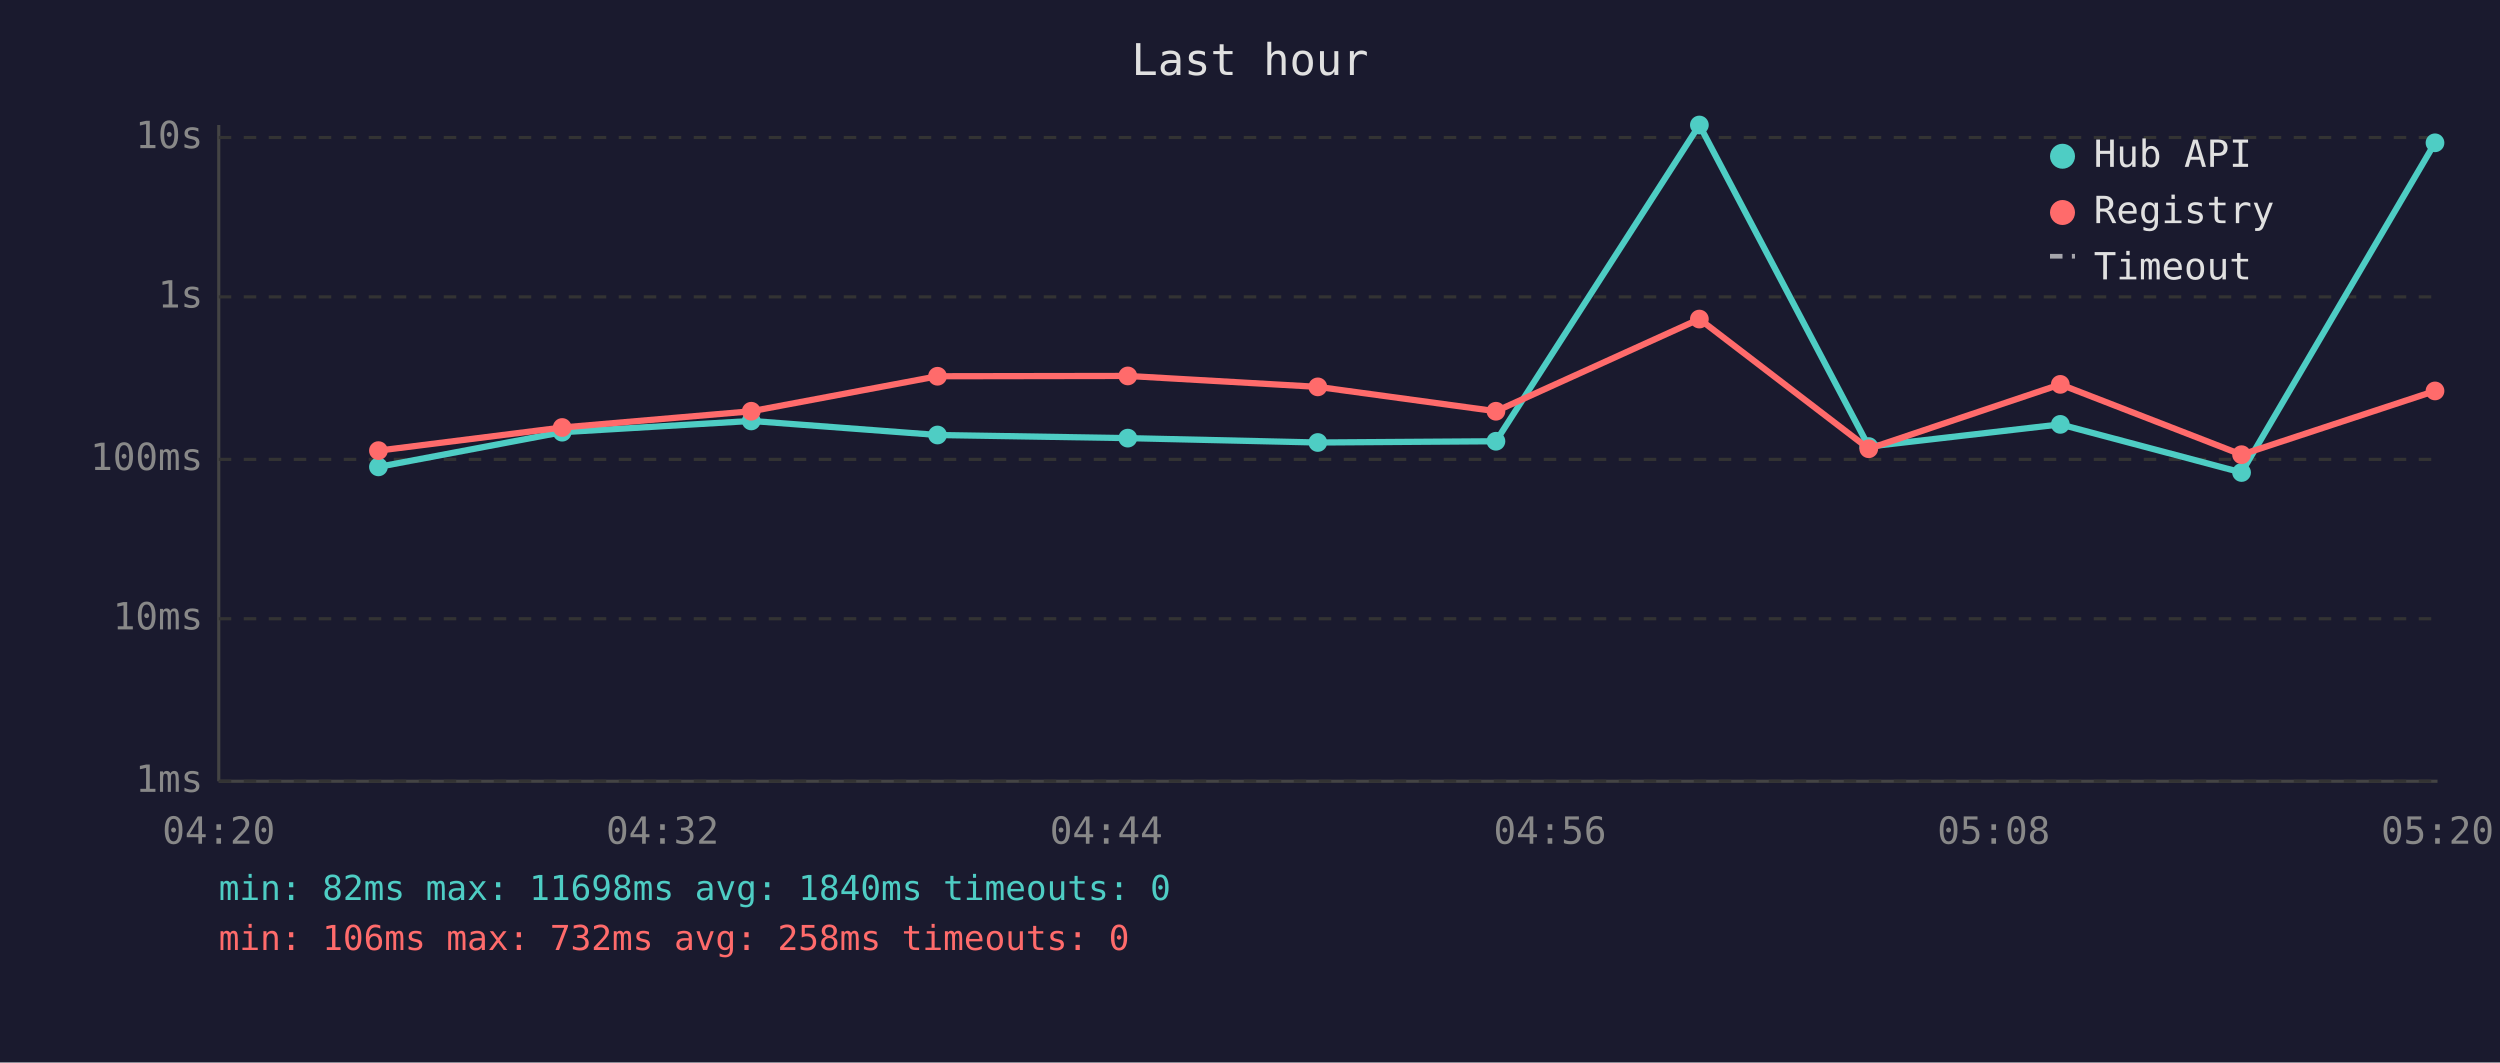
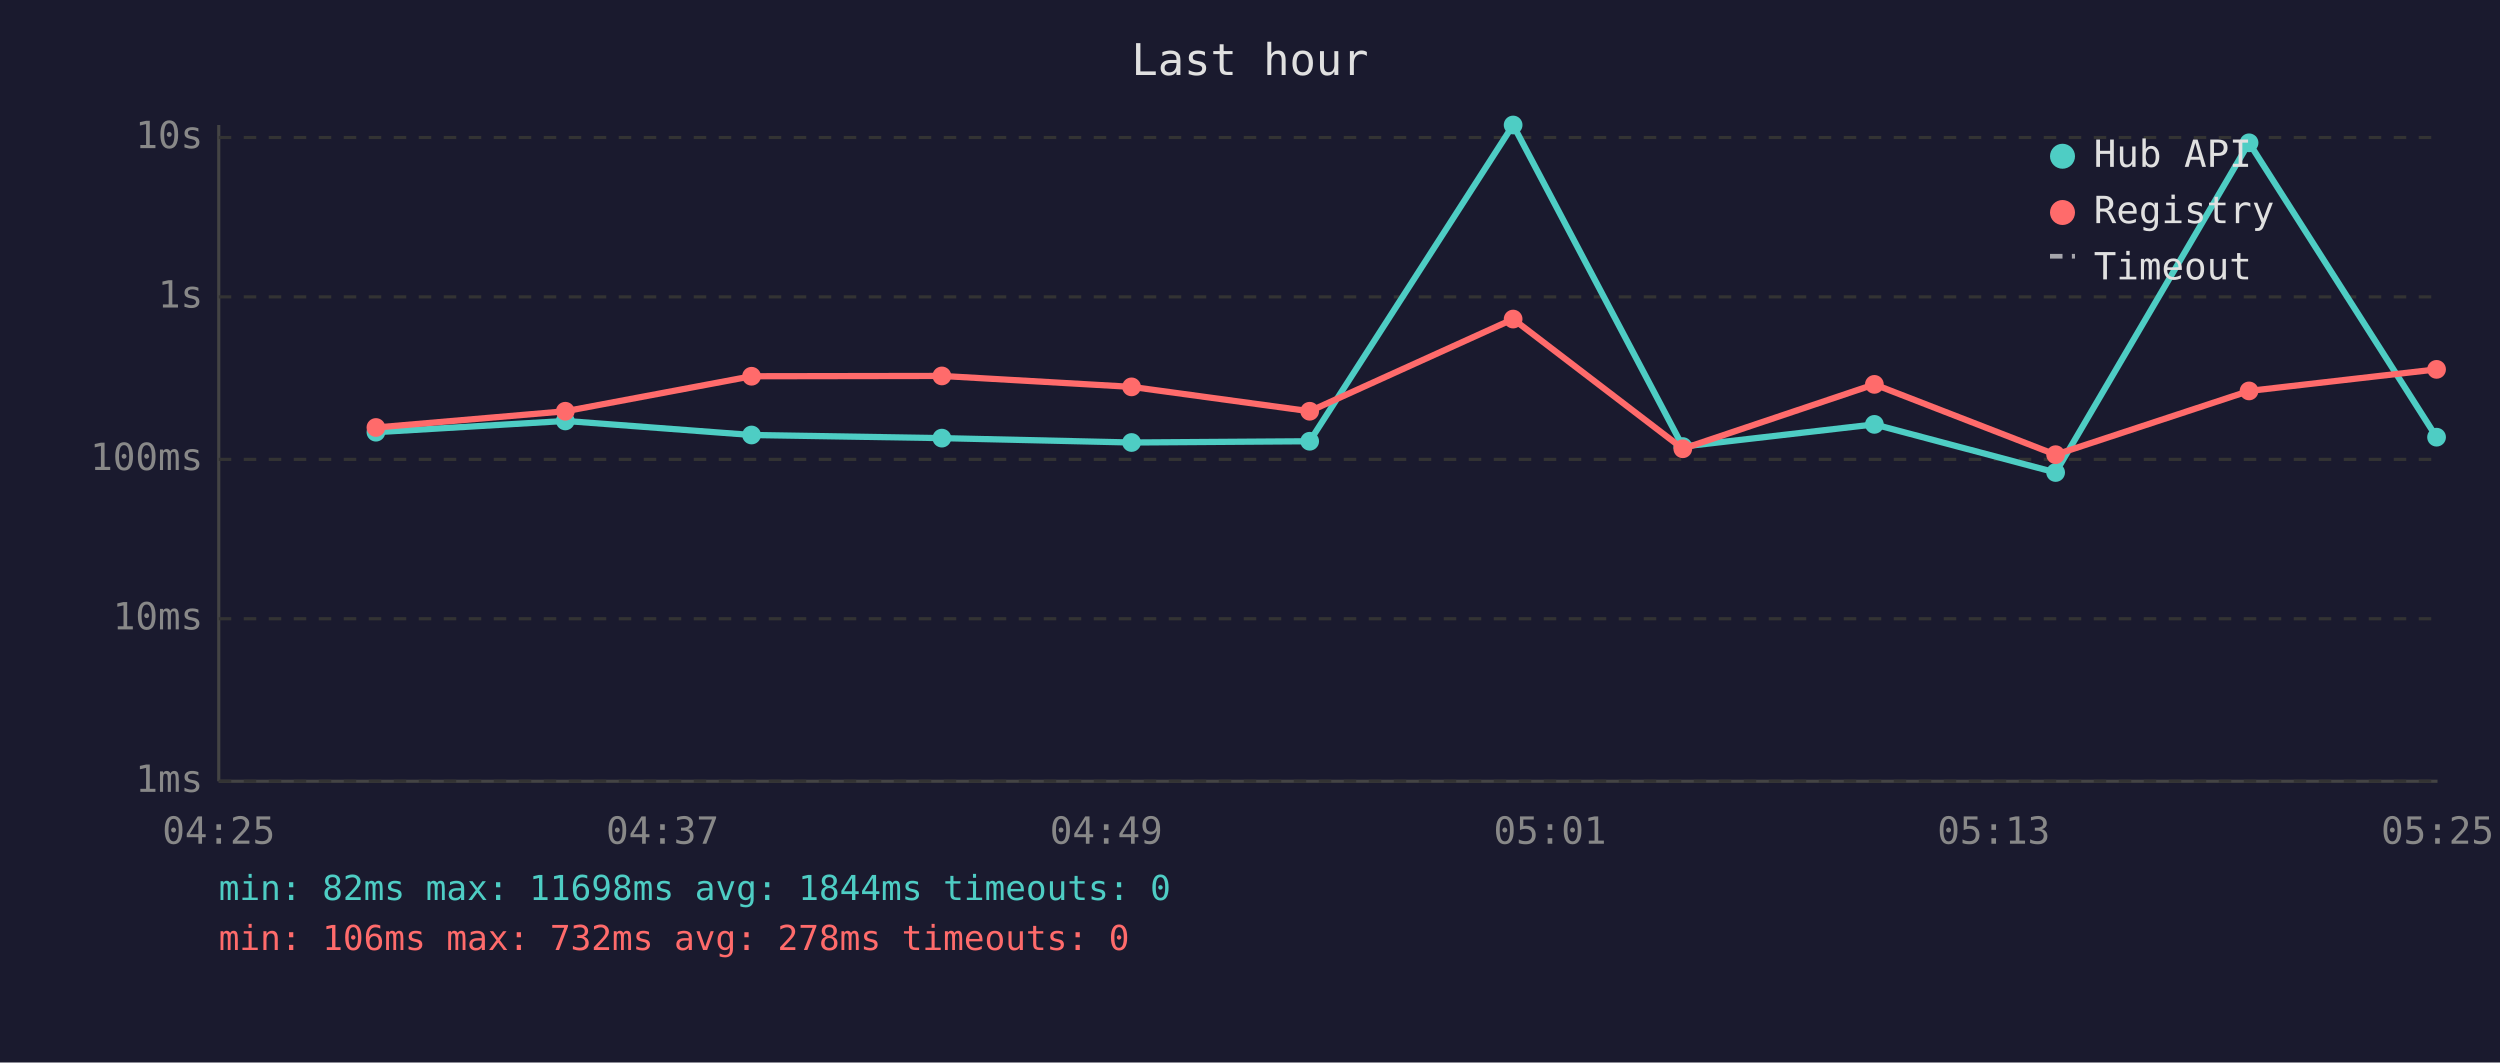
<svg xmlns="http://www.w3.org/2000/svg" viewBox="0 0 800 340" font-family="monospace" font-size="12">
  <rect width="800" height="340" fill="#1a1a2e" />
  <text x="400" y="24" fill="#e0e0e0" font-size="14" text-anchor="middle">Last hour</text>
  <line x1="70" y1="40" x2="70" y2="250" stroke="#444" stroke-width="1" />
  <line x1="70" y1="250" x2="780" y2="250" stroke="#444" stroke-width="1" />
  <line x1="70" y1="250" x2="780" y2="250" stroke="#333" stroke-width="1" stroke-dasharray="4" />
  <text x="65" y="250" fill="#888" text-anchor="end" dominant-baseline="middle">1ms</text>
  <line x1="70" y1="198" x2="780" y2="198" stroke="#333" stroke-width="1" stroke-dasharray="4" />
  <text x="65" y="198" fill="#888" text-anchor="end" dominant-baseline="middle">10ms</text>
  <line x1="70" y1="147" x2="780" y2="147" stroke="#333" stroke-width="1" stroke-dasharray="4" />
  <text x="65" y="147" fill="#888" text-anchor="end" dominant-baseline="middle">100ms</text>
  <line x1="70" y1="95" x2="780" y2="95" stroke="#333" stroke-width="1" stroke-dasharray="4" />
  <text x="65" y="95" fill="#888" text-anchor="end" dominant-baseline="middle">1s</text>
  <line x1="70" y1="44" x2="780" y2="44" stroke="#333" stroke-width="1" stroke-dasharray="4" />
  <text x="65" y="44" fill="#888" text-anchor="end" dominant-baseline="middle">10s</text>
-   <text x="70" y="270" fill="#888" text-anchor="middle">04:20</text>
-   <text x="212" y="270" fill="#888" text-anchor="middle">04:32</text>
-   <text x="354" y="270" fill="#888" text-anchor="middle">04:44</text>
-   <text x="496" y="270" fill="#888" text-anchor="middle">04:56</text>
-   <text x="638" y="270" fill="#888" text-anchor="middle">05:08</text>
-   <text x="780" y="270" fill="#888" text-anchor="middle">05:20</text>
-   <polyline points="121.1,149.4 179.9,138.3 240.4,134.7 300.0,139.2 360.9,140.2 421.7,141.6 478.7,141.2 543.8,40.0 598.0,142.9 659.3,135.8 717.3,151.2 779.2,45.7" fill="none" stroke="#4ecdc4" stroke-width="2" opacity="1" />
-   <circle cx="121.1" cy="149.4" r="3" fill="#4ecdc4" />
-   <circle cx="179.9" cy="138.3" r="3" fill="#4ecdc4" />
-   <circle cx="240.4" cy="134.7" r="3" fill="#4ecdc4" />
-   <circle cx="300.0" cy="139.2" r="3" fill="#4ecdc4" />
-   <circle cx="360.9" cy="140.2" r="3" fill="#4ecdc4" />
-   <circle cx="421.7" cy="141.6" r="3" fill="#4ecdc4" />
-   <circle cx="478.7" cy="141.2" r="3" fill="#4ecdc4" />
-   <circle cx="543.8" cy="40.0" r="3" fill="#4ecdc4" />
-   <circle cx="598.0" cy="142.9" r="3" fill="#4ecdc4" />
-   <circle cx="659.3" cy="135.8" r="3" fill="#4ecdc4" />
-   <circle cx="717.3" cy="151.2" r="3" fill="#4ecdc4" />
-   <circle cx="779.2" cy="45.7" r="3" fill="#4ecdc4" />
-   <polyline points="121.1,144.2 179.9,136.8 240.4,131.6 300.0,120.4 360.9,120.3 421.7,123.8 478.7,131.6 543.8,102.1 598.0,143.6 659.3,123.0 717.3,145.5 779.2,125.1" fill="none" stroke="#ff6b6b" stroke-width="2" opacity="1" />
-   <circle cx="121.1" cy="144.2" r="3" fill="#ff6b6b" />
-   <circle cx="179.9" cy="136.8" r="3" fill="#ff6b6b" />
-   <circle cx="240.4" cy="131.6" r="3" fill="#ff6b6b" />
-   <circle cx="300.0" cy="120.4" r="3" fill="#ff6b6b" />
-   <circle cx="360.9" cy="120.3" r="3" fill="#ff6b6b" />
-   <circle cx="421.7" cy="123.8" r="3" fill="#ff6b6b" />
-   <circle cx="478.7" cy="131.6" r="3" fill="#ff6b6b" />
-   <circle cx="543.8" cy="102.1" r="3" fill="#ff6b6b" />
-   <circle cx="598.0" cy="143.6" r="3" fill="#ff6b6b" />
-   <circle cx="659.3" cy="123.0" r="3" fill="#ff6b6b" />
-   <circle cx="717.3" cy="145.5" r="3" fill="#ff6b6b" />
-   <circle cx="779.2" cy="125.1" r="3" fill="#ff6b6b" />
+   <text x="70" y="270" fill="#888" text-anchor="middle">04:25</text>
+   <text x="212" y="270" fill="#888" text-anchor="middle">04:37</text>
+   <text x="354" y="270" fill="#888" text-anchor="middle">04:49</text>
+   <text x="496" y="270" fill="#888" text-anchor="middle">05:01</text>
+   <text x="638" y="270" fill="#888" text-anchor="middle">05:13</text>
+   <text x="780" y="270" fill="#888" text-anchor="middle">05:25</text>
+   <polyline points="120.3,138.3 180.9,134.7 240.5,139.2 301.4,140.2 362.1,141.6 419.1,141.2 484.2,40.0 538.5,142.9 599.8,135.8 657.8,151.2 719.7,45.7 779.7,139.9" fill="none" stroke="#4ecdc4" stroke-width="2" opacity="1" />
+   <circle cx="120.3" cy="138.3" r="3" fill="#4ecdc4" />
+   <circle cx="180.9" cy="134.7" r="3" fill="#4ecdc4" />
+   <circle cx="240.5" cy="139.2" r="3" fill="#4ecdc4" />
+   <circle cx="301.4" cy="140.2" r="3" fill="#4ecdc4" />
+   <circle cx="362.1" cy="141.6" r="3" fill="#4ecdc4" />
+   <circle cx="419.1" cy="141.2" r="3" fill="#4ecdc4" />
+   <circle cx="484.2" cy="40.0" r="3" fill="#4ecdc4" />
+   <circle cx="538.5" cy="142.9" r="3" fill="#4ecdc4" />
+   <circle cx="599.8" cy="135.8" r="3" fill="#4ecdc4" />
+   <circle cx="657.8" cy="151.2" r="3" fill="#4ecdc4" />
+   <circle cx="719.7" cy="45.7" r="3" fill="#4ecdc4" />
+   <circle cx="779.7" cy="139.9" r="3" fill="#4ecdc4" />
+   <polyline points="120.3,136.8 180.9,131.6 240.5,120.4 301.4,120.3 362.1,123.8 419.1,131.6 484.2,102.1 538.5,143.6 599.8,123.0 657.8,145.5 719.7,125.1 779.7,118.2" fill="none" stroke="#ff6b6b" stroke-width="2" opacity="1" />
+   <circle cx="120.3" cy="136.8" r="3" fill="#ff6b6b" />
+   <circle cx="180.9" cy="131.6" r="3" fill="#ff6b6b" />
+   <circle cx="240.5" cy="120.4" r="3" fill="#ff6b6b" />
+   <circle cx="301.4" cy="120.3" r="3" fill="#ff6b6b" />
+   <circle cx="362.1" cy="123.8" r="3" fill="#ff6b6b" />
+   <circle cx="419.1" cy="131.6" r="3" fill="#ff6b6b" />
+   <circle cx="484.2" cy="102.1" r="3" fill="#ff6b6b" />
+   <circle cx="538.5" cy="143.6" r="3" fill="#ff6b6b" />
+   <circle cx="599.8" cy="123.0" r="3" fill="#ff6b6b" />
+   <circle cx="657.8" cy="145.5" r="3" fill="#ff6b6b" />
+   <circle cx="719.7" cy="125.1" r="3" fill="#ff6b6b" />
+   <circle cx="779.7" cy="118.2" r="3" fill="#ff6b6b" />
  <circle cx="660" cy="50" r="4" fill="#4ecdc4" />
  <text x="670" y="50" fill="#e0e0e0" dominant-baseline="middle">Hub API</text>
  <circle cx="660" cy="68" r="4" fill="#ff6b6b" />
  <text x="670" y="68" fill="#e0e0e0" dominant-baseline="middle">Registry</text>
  <line x1="656" y1="82" x2="664" y2="82" stroke="#e0e0e0" stroke-width="1.5" stroke-dasharray="4,3" opacity="0.7" />
  <text x="670" y="86" fill="#e0e0e0" dominant-baseline="middle">Timeout</text>
-   <text x="70" y="288" fill="#4ecdc4" font-size="11">min: 82ms  max: 11698ms  avg: 1840ms  timeouts: 0</text>
-   <text x="70" y="304" fill="#ff6b6b" font-size="11">min: 106ms  max: 732ms  avg: 258ms  timeouts: 0</text>
+   <text x="70" y="288" fill="#4ecdc4" font-size="11">min: 82ms  max: 11698ms  avg: 1844ms  timeouts: 0</text>
+   <text x="70" y="304" fill="#ff6b6b" font-size="11">min: 106ms  max: 732ms  avg: 278ms  timeouts: 0</text>
</svg>
